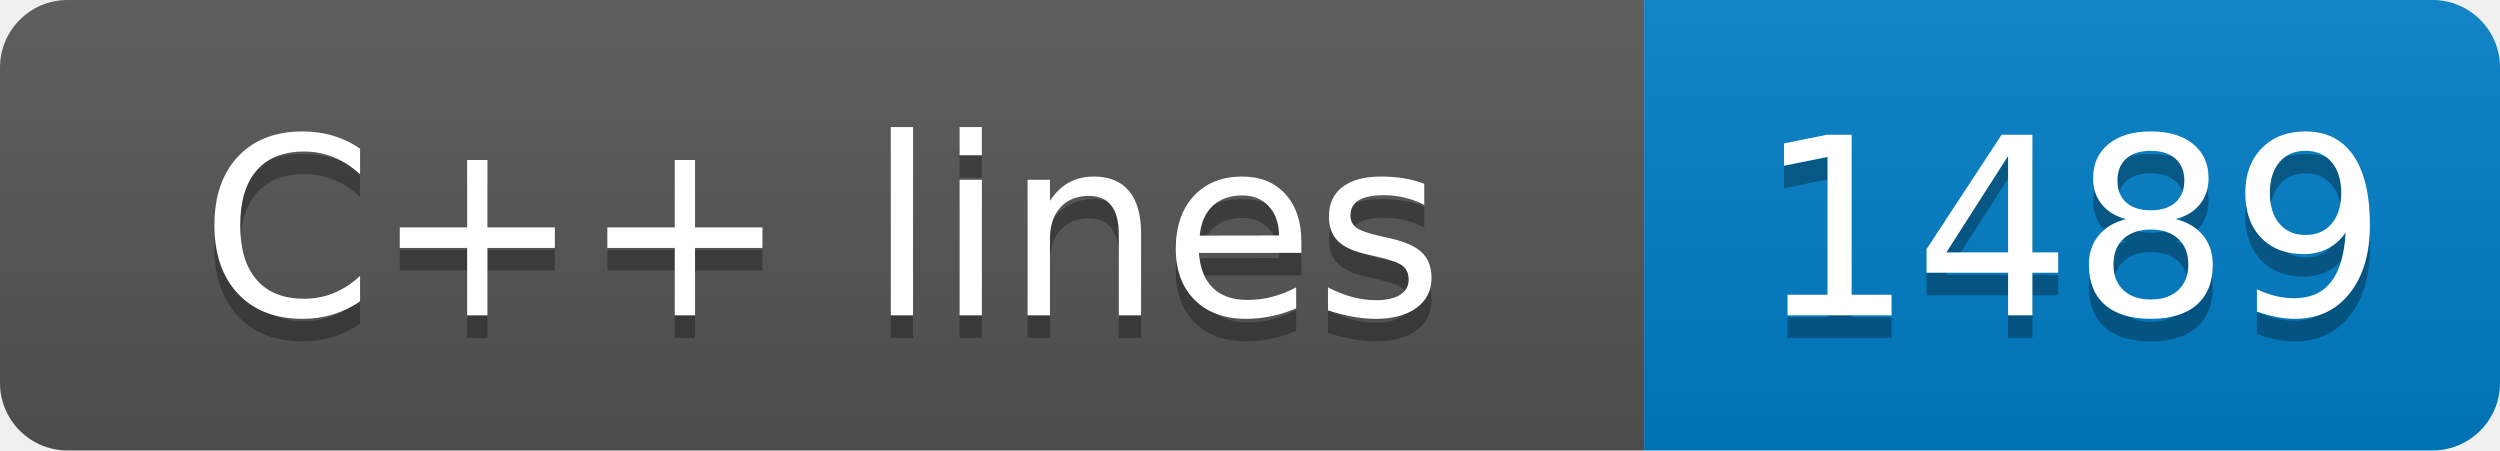
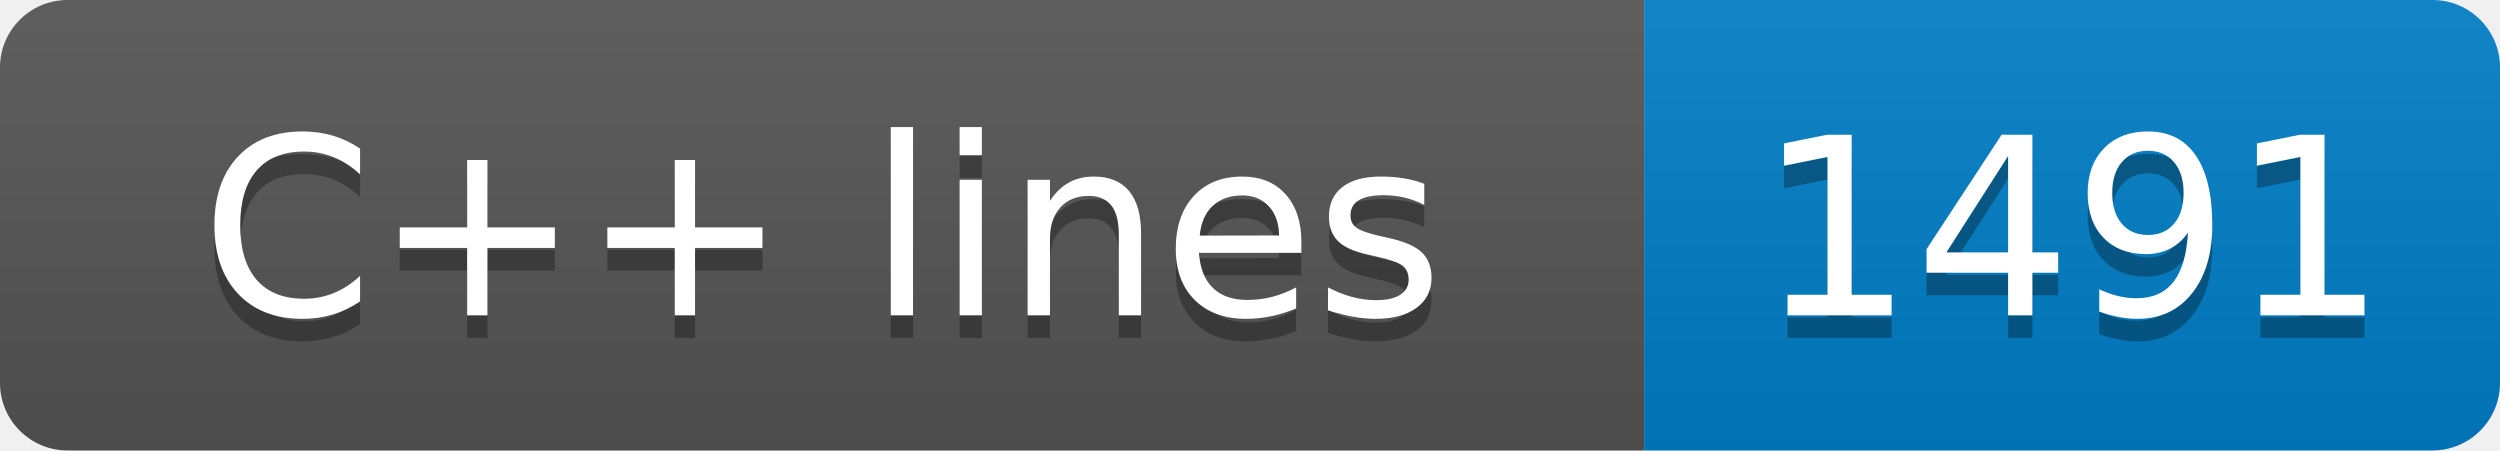
- <svg xmlns="http://www.w3.org/2000/svg" width="111" height="20" role="img" aria-label="C++ lines: 1489">
+ <svg xmlns="http://www.w3.org/2000/svg" width="111" height="20" role="img" aria-label="C++ lines: 1491">
  <linearGradient id="s" x2="0" y2="100%">
    <stop offset="0" stop-color="#bbb" stop-opacity=".1" />
    <stop offset="1" stop-opacity=".1" />
  </linearGradient>
  <clipPath id="r">
    <rect width="111" height="20" rx="3" fill="#fff" />
  </clipPath>
  <g clip-path="url(#r)">
    <rect width="73" height="20" fill="#555" />
    <rect x="73" width="38" height="20" fill="#007ec6" />
    <rect width="111" height="20" fill="url(#s)" />
  </g>
  <g fill="#fff" text-anchor="middle" font-family="Verdana,Geneva,DejaVu Sans,sans-serif" text-rendering="geometricPrecision" font-size="110">
    <text aria-hidden="true" x="365" y="150" fill="#010101" fill-opacity=".3" transform="scale(.1)" textLength="630">C++ lines</text>
    <text x="365" y="140" transform="scale(.1)" fill="#fff" textLength="630">C++ lines</text>
-     <text aria-hidden="true" x="920" y="150" fill="#010101" fill-opacity=".3" transform="scale(.1)" textLength="280">1489</text>
-     <text x="920" y="140" transform="scale(.1)" fill="#fff" textLength="280">1489</text>
+     <text aria-hidden="true" x="920" y="150" fill="#010101" fill-opacity=".3" transform="scale(.1)" textLength="280">1491</text>
+     <text x="920" y="140" transform="scale(.1)" fill="#fff" textLength="280">1491</text>
  </g>
</svg>
